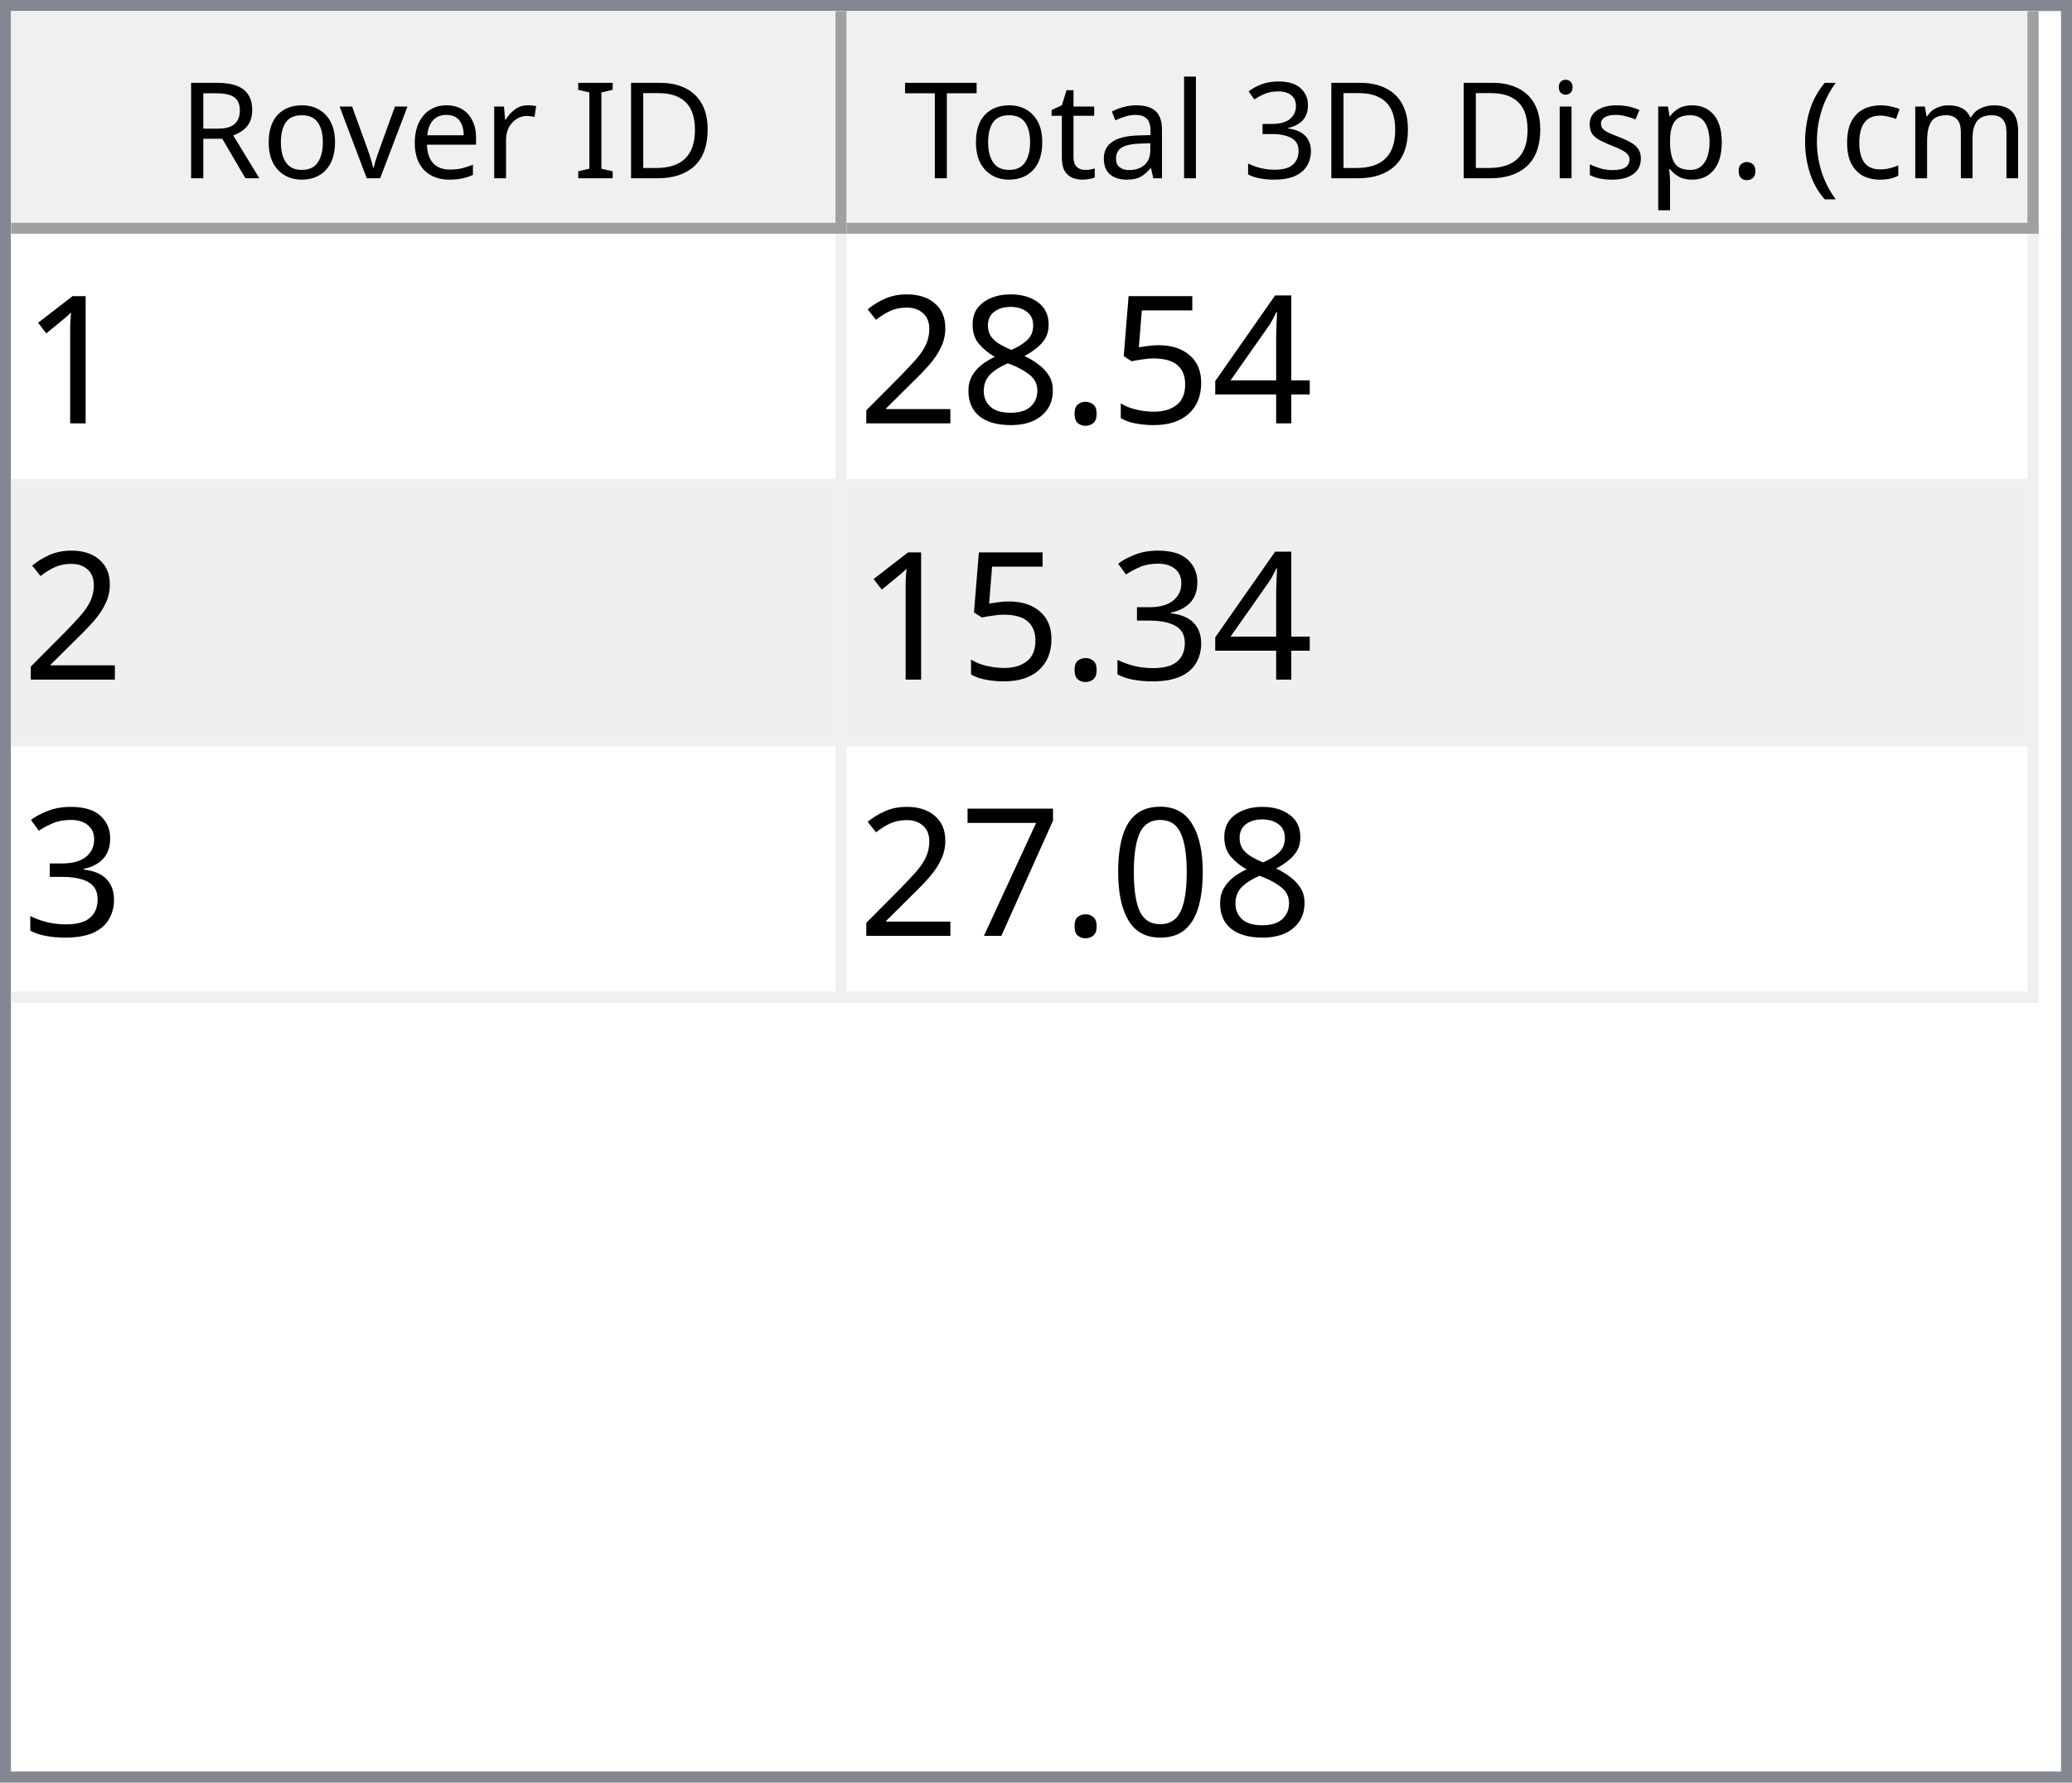
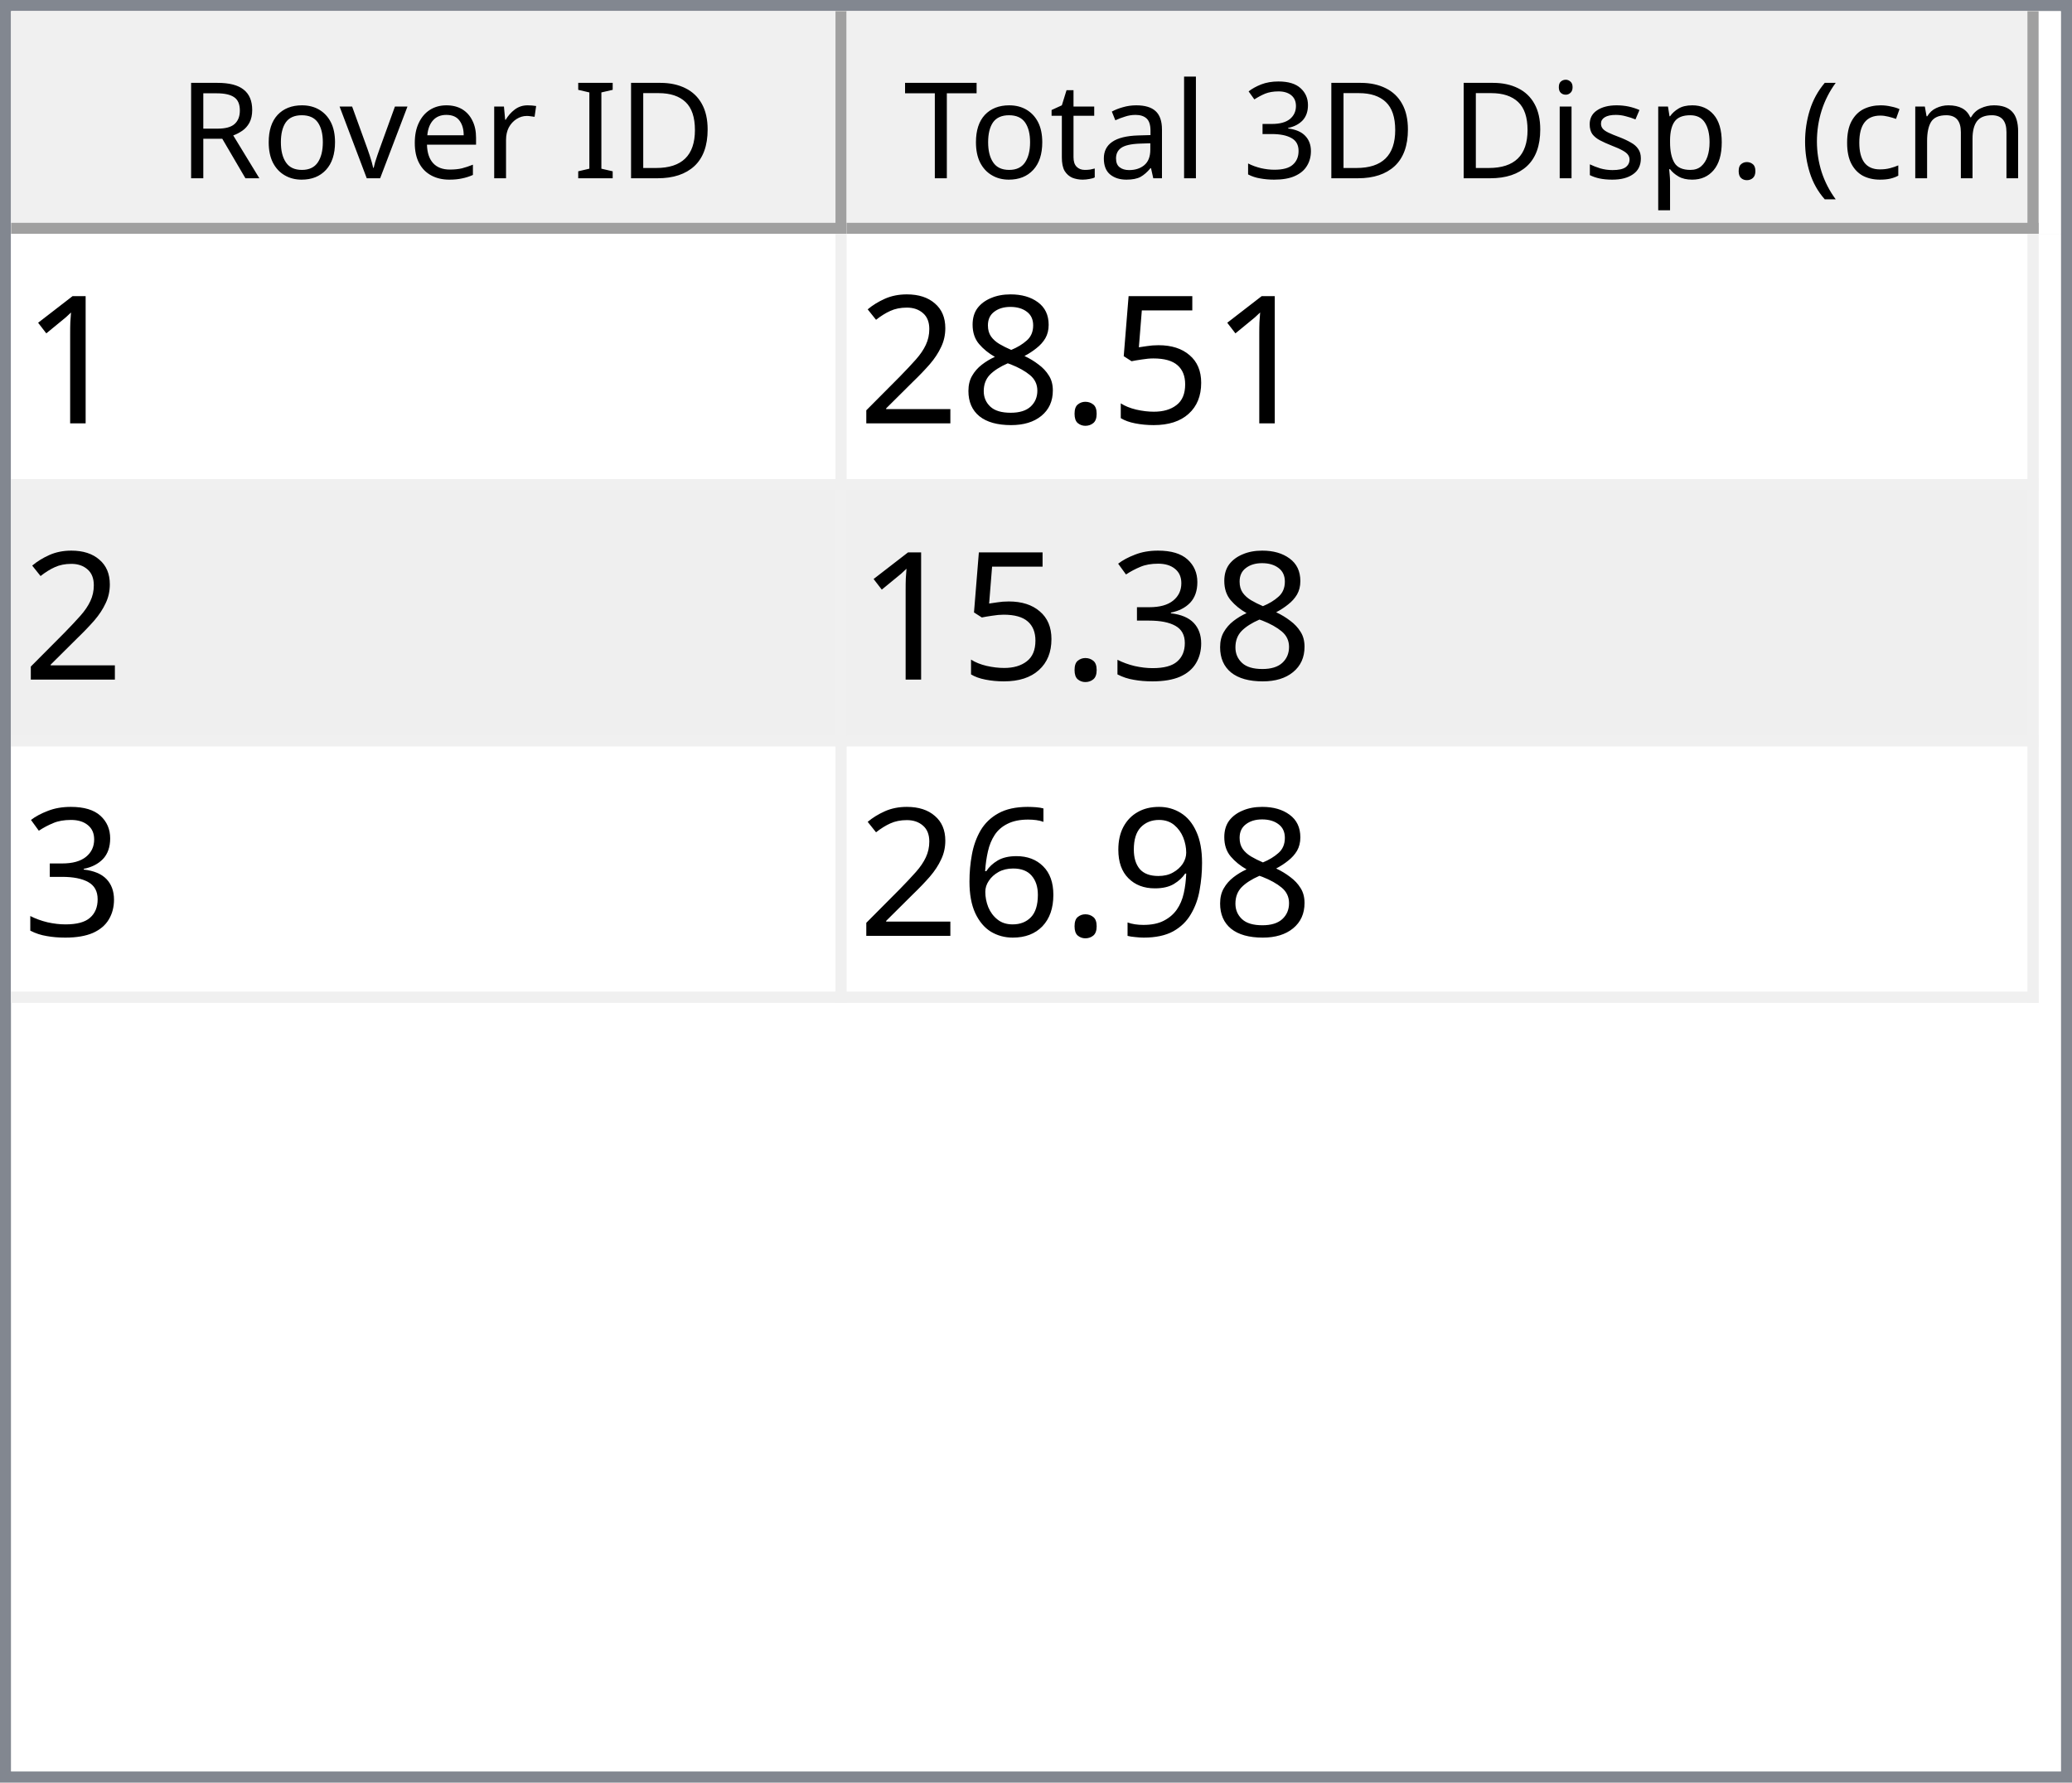
<svg xmlns="http://www.w3.org/2000/svg" style="fill-opacity:1; color-rendering:auto; color-interpolation:auto; text-rendering:auto; stroke:black; stroke-linecap:square; stroke-miterlimit:10; shape-rendering:auto; stroke-opacity:1; fill:black; stroke-dasharray:none; font-weight:normal; stroke-width:1; font-family:'Dialog'; font-style:normal; stroke-linejoin:miter; font-size:12px; stroke-dashoffset:0; image-rendering:auto;" width="186" height="160">
  <defs id="genericDefs" />
  <g>
    <defs id="defs1">
      <clipPath clipPathUnits="userSpaceOnUse" id="clipPath1">
        <path d="M0 0 L186 0 L186 160 L0 160 L0 0 Z" />
      </clipPath>
      <clipPath clipPathUnits="userSpaceOnUse" id="clipPath2">
        <path d="M0 0 L0 160 L186 160 L186 0 Z" />
      </clipPath>
      <clipPath clipPathUnits="userSpaceOnUse" id="clipPath3">
        <path d="M0 0 L0 20 L184 20 L184 0 Z" />
      </clipPath>
      <clipPath clipPathUnits="userSpaceOnUse" id="clipPath4">
        <path d="M0 0 L0 20 L75 20 L75 0 Z" />
      </clipPath>
      <clipPath clipPathUnits="userSpaceOnUse" id="clipPath5">
        <path d="M1 1 L1 19 L74 19 L74 1 Z" />
      </clipPath>
      <clipPath clipPathUnits="userSpaceOnUse" id="clipPath6">
        <path d="M0 0 L0 18 L73 18 L73 0 Z" />
      </clipPath>
      <clipPath clipPathUnits="userSpaceOnUse" id="clipPath7">
        <path d="M-0.5 -0.5 L-0.5 19.5 L74.5 19.5 L74.5 -0.5 Z" />
      </clipPath>
      <clipPath clipPathUnits="userSpaceOnUse" id="clipPath8">
        <path d="M0 0 L0 20 L107 20 L107 0 Z" />
      </clipPath>
      <clipPath clipPathUnits="userSpaceOnUse" id="clipPath9">
        <path d="M1 1 L1 19 L106 19 L106 1 Z" />
      </clipPath>
      <clipPath clipPathUnits="userSpaceOnUse" id="clipPath10">
        <path d="M0 0 L0 18 L105 18 L105 0 Z" />
      </clipPath>
      <clipPath clipPathUnits="userSpaceOnUse" id="clipPath11">
        <path d="M-0.5 -0.5 L-0.5 19.5 L106.5 19.5 L106.5 -0.5 Z" />
      </clipPath>
      <clipPath clipPathUnits="userSpaceOnUse" id="clipPath12">
        <path d="M0 0 L0 138 L184 138 L184 0 Z" />
      </clipPath>
      <clipPath clipPathUnits="userSpaceOnUse" id="clipPath13">
        <path d="M0 0 L0 69 L182 69 L182 0 Z" />
      </clipPath>
      <clipPath clipPathUnits="userSpaceOnUse" id="clipPath14">
        <path d="M-0.5 -0.5 L-0.5 68.5 L181.5 68.5 L181.5 -0.5 Z" />
      </clipPath>
      <clipPath clipPathUnits="userSpaceOnUse" id="clipPath15">
        <path d="M0 0 L0 22 L74 22 L74 0 Z" />
      </clipPath>
      <clipPath clipPathUnits="userSpaceOnUse" id="clipPath16">
        <path d="M0 0 L0 22 L106 22 L106 0 Z" />
      </clipPath>
      <font horiz-adv-x="64.551" id="font1">
        <font-face ascent="107.91" descent="25.098" units-per-em="100" style="font-style:normal; font-family:Segoe UI; font-weight:normal;" />
        <missing-glyph horiz-adv-x="64.551" d="M8.109 0 L8.109 68.266 L56.453 68.266 L56.453 0 L8.109 0 ZM15.328 7.234 L49.219 7.234 L49.219 61.031 L15.328 61.031 L15.328 7.234 Z" />
        <glyph unicode="D" horiz-adv-x="70.117" d="M9.188 0 L9.188 70.016 L28.516 70.016 Q65.531 70.016 65.531 35.891 Q65.531 19.672 55.25 9.836 Q44.969 0 27.734 0 L9.188 0 ZM17.391 62.594 L17.391 7.422 L27.828 7.422 Q41.609 7.422 49.273 14.797 Q56.938 22.172 56.938 35.688 Q56.938 62.594 28.328 62.594 L17.391 62.594 Z" />
        <glyph unicode="I" horiz-adv-x="26.611" d="M17.391 0 L9.188 0 L9.188 70.016 L17.391 70.016 L17.391 0 Z" />
        <glyph unicode=" " horiz-adv-x="27.393" d="" />
        <glyph unicode="r" horiz-adv-x="34.766" d="M34.188 41.891 Q32.078 43.5 28.125 43.5 Q23 43.5 19.555 38.672 Q16.109 33.844 16.109 25.484 L16.109 0 L8.109 0 L8.109 50 L16.109 50 L16.109 39.703 L16.312 39.703 Q18.016 44.969 21.531 47.922 Q25.047 50.875 29.391 50.875 Q32.516 50.875 34.188 50.203 L34.188 41.891 Z" />
        <glyph unicode="e" horiz-adv-x="52.295" d="M48.297 23 L12.984 23 Q13.188 14.656 17.484 10.109 Q21.781 5.562 29.297 5.562 Q37.75 5.562 44.828 11.141 L44.828 3.609 Q38.234 -1.172 27.391 -1.172 Q16.797 -1.172 10.742 5.641 Q4.688 12.453 4.688 24.812 Q4.688 36.469 11.305 43.82 Q17.922 51.172 27.734 51.172 Q37.547 51.172 42.922 44.828 Q48.297 38.484 48.297 27.203 L48.297 23 ZM40.094 29.781 Q40.047 36.719 36.75 40.578 Q33.453 44.438 27.594 44.438 Q21.922 44.438 17.969 40.383 Q14.016 36.328 13.094 29.781 L40.094 29.781 Z" />
        <glyph unicode="v" horiz-adv-x="47.9" d="M47.406 50 L27.484 0 L19.625 0 L0.688 50 L9.469 50 L22.172 13.672 Q23.578 9.672 23.922 6.688 L24.125 6.688 Q24.609 10.453 25.688 13.484 L38.969 50 L47.406 50 Z" />
        <glyph unicode="o" horiz-adv-x="58.594" d="M29 -1.172 Q17.922 -1.172 11.305 5.836 Q4.688 12.844 4.688 24.422 Q4.688 37.016 11.57 44.094 Q18.453 51.172 30.172 51.172 Q41.359 51.172 47.633 44.289 Q53.906 37.406 53.906 25.203 Q53.906 13.234 47.141 6.031 Q40.375 -1.172 29 -1.172 ZM29.594 44.438 Q21.875 44.438 17.383 39.188 Q12.891 33.938 12.891 24.703 Q12.891 15.828 17.43 10.695 Q21.969 5.562 29.594 5.562 Q37.359 5.562 41.531 10.594 Q45.703 15.625 45.703 24.906 Q45.703 34.281 41.531 39.359 Q37.359 44.438 29.594 44.438 Z" />
        <glyph unicode="R" horiz-adv-x="59.814" d="M59.375 0 L49.609 0 L37.891 19.625 Q36.281 22.359 34.766 24.289 Q33.25 26.219 31.664 27.438 Q30.078 28.656 28.25 29.219 Q26.422 29.781 24.125 29.781 L17.391 29.781 L17.391 0 L9.188 0 L9.188 70.016 L30.078 70.016 Q34.672 70.016 38.555 68.867 Q42.438 67.719 45.289 65.375 Q48.141 63.031 49.758 59.547 Q51.375 56.062 51.375 51.375 Q51.375 47.703 50.273 44.656 Q49.172 41.609 47.148 39.211 Q45.125 36.812 42.266 35.133 Q39.406 33.453 35.844 32.516 L35.844 32.328 Q37.594 31.547 38.891 30.547 Q40.188 29.547 41.359 28.18 Q42.531 26.812 43.68 25.078 Q44.828 23.344 46.234 21.047 L59.375 0 ZM17.391 62.594 L17.391 37.203 L28.516 37.203 Q31.594 37.203 34.203 38.133 Q36.812 39.062 38.719 40.797 Q40.625 42.531 41.703 45.047 Q42.781 47.562 42.781 50.688 Q42.781 56.297 39.141 59.445 Q35.5 62.594 28.609 62.594 L17.391 62.594 Z" />
        <glyph unicode=")" horiz-adv-x="30.176" d="M8.297 -15.922 L1.172 -15.922 Q16.406 2.344 16.406 26.812 Q16.406 51.469 1.078 70.016 L8.297 70.016 Q23.531 52.156 23.531 26.703 Q23.531 1.375 8.297 -15.922 Z" />
        <glyph unicode="m" horiz-adv-x="86.133" d="M79.109 0 L71.094 0 L71.094 28.719 Q71.094 37.016 68.531 40.727 Q65.969 44.438 59.906 44.438 Q54.781 44.438 51.195 39.75 Q47.609 35.062 47.609 28.516 L47.609 0 L39.594 0 L39.594 29.688 Q39.594 44.438 28.219 44.438 Q22.953 44.438 19.531 40.016 Q16.109 35.594 16.109 28.516 L16.109 0 L8.109 0 L8.109 50 L16.109 50 L16.109 42.094 L16.312 42.094 Q21.625 51.172 31.844 51.172 Q36.969 51.172 40.773 48.312 Q44.578 45.453 46 40.828 Q51.562 51.172 62.594 51.172 Q79.109 51.172 79.109 30.812 L79.109 0 Z" />
        <glyph unicode="c" horiz-adv-x="46.191" d="M42.188 2.297 Q36.422 -1.172 28.516 -1.172 Q17.828 -1.172 11.258 5.789 Q4.688 12.75 4.688 23.828 Q4.688 36.188 11.766 43.68 Q18.844 51.172 30.672 51.172 Q37.25 51.172 42.281 48.734 L42.281 40.531 Q36.719 44.438 30.375 44.438 Q22.703 44.438 17.797 38.945 Q12.891 33.453 12.891 24.516 Q12.891 15.719 17.508 10.641 Q22.125 5.562 29.891 5.562 Q36.422 5.562 42.188 9.906 L42.188 2.297 Z" />
        <glyph unicode="(" horiz-adv-x="30.176" d="M29.109 -15.922 L21.969 -15.922 Q6.844 1.375 6.844 26.703 Q6.844 52.156 21.969 70.016 L29.203 70.016 Q13.875 51.469 13.875 26.812 Q13.875 2.344 29.109 -15.922 Z" />
        <glyph unicode="." horiz-adv-x="21.68" d="M10.891 -1.078 Q8.641 -1.078 7.055 0.539 Q5.469 2.156 5.469 4.391 Q5.469 6.641 7.055 8.273 Q8.641 9.906 10.891 9.906 Q13.188 9.906 14.797 8.273 Q16.406 6.641 16.406 4.391 Q16.406 2.156 14.797 0.539 Q13.188 -1.078 10.891 -1.078 Z" />
        <glyph unicode="p" horiz-adv-x="58.789" d="M16.312 7.234 L16.109 7.234 L16.109 -23 L8.109 -23 L8.109 50 L16.109 50 L16.109 41.219 L16.312 41.219 Q22.219 51.172 33.594 51.172 Q43.266 51.172 48.688 44.461 Q54.109 37.75 54.109 26.469 Q54.109 13.922 48 6.375 Q41.891 -1.172 31.297 -1.172 Q21.578 -1.172 16.312 7.234 ZM16.109 27.391 L16.109 20.406 Q16.109 14.203 20.141 9.883 Q24.172 5.562 30.375 5.562 Q37.641 5.562 41.773 11.133 Q45.906 16.703 45.906 26.609 Q45.906 34.969 42.047 39.703 Q38.188 44.438 31.594 44.438 Q24.609 44.438 20.359 39.578 Q16.109 34.719 16.109 27.391 Z" />
        <glyph unicode="s" horiz-adv-x="42.432" d="M5.078 1.812 L5.078 10.406 Q11.625 5.562 19.484 5.562 Q30.031 5.562 30.031 12.594 Q30.031 14.594 29.125 15.992 Q28.219 17.391 26.68 18.461 Q25.141 19.531 23.07 20.383 Q21 21.234 18.609 22.172 Q15.281 23.484 12.766 24.828 Q10.25 26.172 8.57 27.859 Q6.891 29.547 6.031 31.695 Q5.172 33.844 5.172 36.719 Q5.172 40.234 6.789 42.945 Q8.406 45.656 11.086 47.484 Q13.766 49.312 17.211 50.242 Q20.656 51.172 24.312 51.172 Q30.812 51.172 35.938 48.922 L35.938 40.828 Q30.422 44.438 23.25 44.438 Q21 44.438 19.195 43.922 Q17.391 43.406 16.094 42.477 Q14.797 41.547 14.086 40.258 Q13.375 38.969 13.375 37.406 Q13.375 35.453 14.086 34.133 Q14.797 32.812 16.164 31.789 Q17.531 30.766 19.484 29.938 Q21.438 29.109 23.922 28.125 Q27.25 26.859 29.883 25.516 Q32.516 24.172 34.375 22.484 Q36.234 20.797 37.234 18.602 Q38.234 16.406 38.234 13.375 Q38.234 9.672 36.602 6.938 Q34.969 4.203 32.234 2.398 Q29.5 0.594 25.93 -0.289 Q22.359 -1.172 18.453 -1.172 Q10.75 -1.172 5.078 1.812 Z" />
        <glyph unicode="i" horiz-adv-x="24.219" d="M12.203 62.703 Q10.062 62.703 8.547 64.164 Q7.031 65.625 7.031 67.875 Q7.031 70.125 8.547 71.609 Q10.062 73.094 12.203 73.094 Q14.406 73.094 15.945 71.609 Q17.484 70.125 17.484 67.875 Q17.484 65.719 15.945 64.211 Q14.406 62.703 12.203 62.703 ZM16.109 0 L8.109 0 L8.109 50 L16.109 50 L16.109 0 Z" />
        <glyph unicode="3" horiz-adv-x="53.906" d="M46.531 19.828 Q46.531 15.094 44.75 11.211 Q42.969 7.328 39.719 4.57 Q36.469 1.812 31.93 0.297 Q27.391 -1.219 21.922 -1.219 Q11.922 -1.219 6 2.594 L6 11.188 Q13.094 5.609 22.219 5.609 Q25.875 5.609 28.828 6.539 Q31.781 7.469 33.906 9.227 Q36.031 10.984 37.18 13.477 Q38.328 15.969 38.328 19.094 Q38.328 32.812 18.797 32.812 L12.984 32.812 L12.984 39.594 L18.5 39.594 Q35.797 39.594 35.797 52.484 Q35.797 64.406 22.609 64.406 Q15.188 64.406 8.688 59.422 L8.688 67.188 Q15.375 71.188 24.609 71.188 Q29 71.188 32.57 69.969 Q36.141 68.75 38.68 66.555 Q41.219 64.359 42.609 61.281 Q44 58.203 44 54.5 Q44 40.672 30.031 36.719 L30.031 36.531 Q33.594 36.141 36.625 34.797 Q39.656 33.453 41.852 31.305 Q44.047 29.156 45.289 26.25 Q46.531 23.344 46.531 19.828 Z" />
        <glyph unicode="l" horiz-adv-x="24.219" d="M16.109 0 L8.109 0 L8.109 74.031 L16.109 74.031 L16.109 0 Z" />
        <glyph unicode="a" horiz-adv-x="50.879" d="M43.891 0 L35.891 0 L35.891 7.812 L35.688 7.812 Q30.469 -1.172 20.312 -1.172 Q12.844 -1.172 8.617 2.781 Q4.391 6.734 4.391 13.281 Q4.391 27.297 20.906 29.594 L35.891 31.688 Q35.891 44.438 25.594 44.438 Q16.547 44.438 9.281 38.281 L9.281 46.484 Q16.656 51.172 26.266 51.172 Q43.891 51.172 43.891 32.516 L43.891 0 ZM35.891 25.297 L23.828 23.641 Q18.266 22.859 15.43 20.875 Q12.594 18.891 12.594 13.875 Q12.594 10.203 15.211 7.883 Q17.828 5.562 22.172 5.562 Q28.125 5.562 32.008 9.742 Q35.891 13.922 35.891 20.312 L35.891 25.297 Z" />
        <glyph unicode="t" horiz-adv-x="33.887" d="M31.297 0.484 Q28.469 -1.078 23.828 -1.078 Q10.688 -1.078 10.688 13.578 L10.688 43.172 L2.094 43.172 L2.094 50 L10.688 50 L10.688 62.203 L18.703 64.797 L18.703 50 L31.297 50 L31.297 43.172 L18.703 43.172 L18.703 14.984 Q18.703 9.969 20.414 7.82 Q22.125 5.672 26.078 5.672 Q29.109 5.672 31.297 7.328 L31.297 0.484 Z" />
        <glyph unicode="T" horiz-adv-x="52.393" d="M50.594 62.594 L30.375 62.594 L30.375 0 L22.172 0 L22.172 62.594 L2 62.594 L2 70.016 L50.594 70.016 L50.594 62.594 Z" />
      </font>
      <font horiz-adv-x="75.0" id="font2">
        <font-face ascent="100.537" descent="21.973" units-per-em="100" style="font-style:normal; font-family:sans-serif; font-weight:normal;" />
        <missing-glyph horiz-adv-x="75.0" d="M12.5 0 L12.5 62.5 L62.5 62.5 L62.5 0 L12.5 0 ZM14.062 1.562 L60.938 1.562 L60.938 60.938 L14.062 60.938 L14.062 1.562 Z" />
        <glyph unicode="1" horiz-adv-x="55.615" d="M37.25 0 L28.469 0 L28.469 56 Q25.297 52.984 20.141 49.953 Q14.984 46.922 10.891 45.406 L10.891 53.906 Q18.266 57.375 23.781 62.305 Q29.297 67.234 31.594 71.875 L37.25 71.875 L37.25 0 Z" />
-         <glyph unicode="4" horiz-adv-x="55.615" d="M32.328 0 L32.328 17.141 L1.266 17.141 L1.266 25.203 L33.938 71.578 L41.109 71.578 L41.109 25.203 L50.781 25.203 L50.781 17.141 L41.109 17.141 L41.109 0 L32.328 0 ZM32.328 25.203 L32.328 57.469 L9.906 25.203 L32.328 25.203 Z" />
        <glyph unicode="5" horiz-adv-x="55.615" d="M4.156 18.75 L13.375 19.531 Q14.406 12.797 18.141 9.398 Q21.875 6 27.156 6 Q33.5 6 37.891 10.789 Q42.281 15.578 42.281 23.484 Q42.281 31 38.062 35.352 Q33.844 39.703 27 39.703 Q22.75 39.703 19.336 37.773 Q15.922 35.844 13.969 32.766 L5.719 33.844 L12.641 70.609 L48.25 70.609 L48.25 62.203 L19.672 62.203 L15.828 42.969 Q22.266 47.469 29.344 47.469 Q38.719 47.469 45.164 40.969 Q51.609 34.469 51.609 24.266 Q51.609 14.547 45.953 7.469 Q39.062 -1.219 27.156 -1.219 Q17.391 -1.219 11.211 4.25 Q5.031 9.719 4.156 18.75 Z" />
        <glyph unicode="." horiz-adv-x="27.783" d="M9.078 0 L9.078 10.016 L19.094 10.016 L19.094 0 L9.078 0 Z" />
        <glyph unicode="8" horiz-adv-x="55.615" d="M17.672 38.812 Q12.203 40.828 9.57 44.539 Q6.938 48.25 6.938 53.422 Q6.938 61.234 12.555 66.555 Q18.172 71.875 27.484 71.875 Q36.859 71.875 42.578 66.43 Q48.297 60.984 48.297 53.172 Q48.297 48.188 45.68 44.508 Q43.062 40.828 37.75 38.812 Q44.344 36.672 47.781 31.883 Q51.219 27.094 51.219 20.453 Q51.219 11.281 44.727 5.031 Q38.234 -1.219 27.641 -1.219 Q17.047 -1.219 10.547 5.055 Q4.047 11.328 4.047 20.703 Q4.047 27.688 7.594 32.398 Q11.141 37.109 17.672 38.812 ZM15.922 53.719 Q15.922 48.641 19.195 45.414 Q22.469 42.188 27.688 42.188 Q32.766 42.188 36.016 45.383 Q39.266 48.578 39.266 53.219 Q39.266 58.062 35.914 61.359 Q32.562 64.656 27.594 64.656 Q22.562 64.656 19.242 61.43 Q15.922 58.203 15.922 53.719 ZM13.094 20.656 Q13.094 16.891 14.875 13.375 Q16.656 9.859 20.172 7.93 Q23.688 6 27.734 6 Q34.031 6 38.133 10.055 Q42.234 14.109 42.234 20.359 Q42.234 26.703 38.016 30.859 Q33.797 35.016 27.438 35.016 Q21.234 35.016 17.164 30.914 Q13.094 26.812 13.094 20.656 Z" />
        <glyph unicode="2" horiz-adv-x="55.615" d="M50.344 8.453 L50.344 0 L3.031 0 Q2.938 3.172 4.047 6.109 Q5.859 10.938 9.836 15.625 Q13.812 20.312 21.344 26.469 Q33.016 36.031 37.117 41.625 Q41.219 47.219 41.219 52.203 Q41.219 57.422 37.477 61.008 Q33.734 64.594 27.734 64.594 Q21.391 64.594 17.578 60.789 Q13.766 56.984 13.719 50.25 L4.688 51.172 Q5.609 61.281 11.664 66.578 Q17.719 71.875 27.938 71.875 Q38.234 71.875 44.242 66.164 Q50.25 60.453 50.25 52 Q50.25 47.703 48.492 43.555 Q46.734 39.406 42.656 34.812 Q38.578 30.219 29.109 22.219 Q21.188 15.578 18.945 13.211 Q16.703 10.844 15.234 8.453 L50.344 8.453 Z" />
        <glyph unicode="3" horiz-adv-x="55.615" d="M4.203 18.891 L12.984 20.062 Q14.5 12.594 18.141 9.297 Q21.781 6 27 6 Q33.203 6 37.477 10.297 Q41.75 14.594 41.75 20.953 Q41.75 27 37.797 30.93 Q33.844 34.859 27.734 34.859 Q25.25 34.859 21.531 33.891 L22.516 41.609 Q23.391 41.5 23.922 41.5 Q29.547 41.5 34.039 44.43 Q38.531 47.359 38.531 53.469 Q38.531 58.297 35.258 61.477 Q31.984 64.656 26.812 64.656 Q21.688 64.656 18.266 61.43 Q14.844 58.203 13.875 51.766 L5.078 53.328 Q6.688 62.156 12.398 67.016 Q18.109 71.875 26.609 71.875 Q32.469 71.875 37.398 69.359 Q42.328 66.844 44.945 62.5 Q47.562 58.156 47.562 53.266 Q47.562 48.641 45.07 44.828 Q42.578 41.016 37.703 38.766 Q44.047 37.312 47.562 32.695 Q51.078 28.078 51.078 21.141 Q51.078 11.766 44.242 5.25 Q37.406 -1.266 26.953 -1.266 Q17.531 -1.266 11.305 4.352 Q5.078 9.969 4.203 18.891 Z" />
-         <glyph unicode="0" horiz-adv-x="55.615" d="M4.156 35.297 Q4.156 48 6.766 55.742 Q9.375 63.484 14.523 67.68 Q19.672 71.875 27.484 71.875 Q33.25 71.875 37.594 69.555 Q41.938 67.234 44.773 62.867 Q47.609 58.5 49.219 52.227 Q50.828 45.953 50.828 35.297 Q50.828 22.703 48.242 14.969 Q45.656 7.234 40.508 3.008 Q35.359 -1.219 27.484 -1.219 Q17.141 -1.219 11.234 6.203 Q4.156 15.141 4.156 35.297 ZM13.188 35.297 Q13.188 17.672 17.312 11.836 Q21.438 6 27.484 6 Q33.547 6 37.672 11.859 Q41.797 17.719 41.797 35.297 Q41.797 52.984 37.672 58.789 Q33.547 64.594 27.391 64.594 Q21.344 64.594 17.719 59.469 Q13.188 52.938 13.188 35.297 Z" />
-         <glyph unicode="7" horiz-adv-x="55.615" d="M4.734 62.203 L4.734 70.656 L51.078 70.656 L51.078 63.812 Q44.234 56.547 37.523 44.484 Q30.812 32.422 27.156 19.672 Q24.516 10.688 23.781 0 L14.75 0 Q14.891 8.453 18.062 20.414 Q21.234 32.375 27.172 43.484 Q33.109 54.594 39.797 62.203 L4.734 62.203 Z" />
+         <glyph unicode="9" horiz-adv-x="55.615" d="M5.469 16.547 L13.922 17.328 Q14.984 11.375 18.016 8.688 Q21.047 6 25.781 6 Q29.828 6 32.883 7.859 Q35.938 9.719 37.891 12.82 Q39.844 15.922 41.164 21.195 Q42.484 26.469 42.484 31.938 Q42.484 32.516 42.438 33.688 Q39.797 29.5 35.234 26.883 Q30.672 24.266 25.344 24.266 Q16.453 24.266 10.305 30.711 Q4.156 37.156 4.156 47.703 Q4.156 58.594 10.578 65.234 Q17 71.875 26.656 71.875 Q33.641 71.875 39.43 68.117 Q45.219 64.359 48.219 57.398 Q51.219 50.438 51.219 37.25 Q51.219 23.531 48.242 15.406 Q45.266 7.281 39.383 3.031 Q33.5 -1.219 25.594 -1.219 Q17.188 -1.219 11.867 3.445 Q6.547 8.109 5.469 16.547 ZM41.453 48.141 Q41.453 55.719 37.43 60.156 Q33.406 64.594 27.734 64.594 Q21.875 64.594 17.531 59.812 Q13.188 55.031 13.188 47.406 Q13.188 40.578 17.312 36.305 Q21.438 32.031 27.484 32.031 Q33.594 32.031 37.523 36.305 Q41.453 40.578 41.453 48.141 Z" />
+         <glyph unicode="6" horiz-adv-x="55.615" d="M49.75 54.047 L41.016 53.375 Q39.844 58.547 37.703 60.891 Q34.125 64.656 28.906 64.656 Q24.703 64.656 21.531 62.312 Q17.391 59.281 14.992 53.469 Q12.594 47.656 12.5 36.922 Q15.672 41.75 20.266 44.094 Q24.859 46.438 29.891 46.438 Q38.672 46.438 44.852 39.969 Q51.031 33.5 51.031 23.25 Q51.031 16.5 48.125 10.719 Q45.219 4.938 40.141 1.859 Q35.062 -1.219 28.609 -1.219 Q17.625 -1.219 10.695 6.859 Q3.766 14.938 3.766 33.5 Q3.766 54.25 11.422 63.672 Q18.109 71.875 29.438 71.875 Q37.891 71.875 43.289 67.141 Q48.688 62.406 49.75 54.047 ZM13.875 23.188 Q13.875 18.656 15.797 14.508 Q17.719 10.359 21.188 8.18 Q24.656 6 28.469 6 Q34.031 6 38.039 10.492 Q42.047 14.984 42.047 22.703 Q42.047 30.125 38.086 34.398 Q34.125 38.672 28.125 38.672 Q22.172 38.672 18.023 34.398 Q13.875 30.125 13.875 23.188 Z" />
      </font>
    </defs>
    <g style="fill:white; stroke:white;">
      <rect x="0" y="0" width="186" style="clip-path:url(#clipPath1); stroke:none;" height="160" />
    </g>
    <g style="fill:white; text-rendering:optimizeSpeed; color-rendering:optimizeSpeed; image-rendering:optimizeSpeed; shape-rendering:crispEdges; stroke:white; color-interpolation:sRGB;">
      <rect x="0" width="186" height="160" y="0" style="stroke:none;" />
      <path style="stroke:none;" d="M0 160 L186 160 L186 0 L0 0 Z" />
    </g>
    <g style="fill:rgb(240,240,240); font-family:'Segoe UI'; stroke:rgb(240,240,240);">
      <rect x="0" y="0" width="186" style="clip-path:url(#clipPath2); stroke:none;" height="160" />
    </g>
    <g style="fill:rgb(130,135,144); font-family:'Segoe UI'; stroke:rgb(130,135,144);">
      <path d="M0 0 L186 0 L186 160 L0 160 L0 0 ZM1 1 L185 1 L185 159 L1 159 L1 1 Z" style="fill-rule:evenodd; clip-path:url(#clipPath2); stroke:none;" />
    </g>
    <g style="fill:white; font-family:'Segoe UI'; stroke:white;" transform="translate(1,1)">
      <rect x="0" y="0" width="184" style="clip-path:url(#clipPath3); stroke:none;" height="20" />
    </g>
    <g style="fill:rgb(240,240,240); font-family:'Segoe UI'; stroke:rgb(240,240,240);" transform="translate(1,1)">
      <rect x="0" y="0" width="75" style="clip-path:url(#clipPath4); stroke:none;" height="20" />
    </g>
    <g style="font-family:'Segoe UI';" transform="translate(2,2)">
      <text x="14" xml:space="preserve" y="14" style="clip-path:url(#clipPath6); stroke:none;">Rover ID</text>
    </g>
    <g style="fill:rgb(160,160,160); font-family:'Segoe UI'; stroke:rgb(160,160,160); stroke-linejoin:bevel;" transform="translate(1.5,1.5)">
      <line x1="74" x2="74" y1="0" style="fill:none; clip-path:url(#clipPath7);" y2="19" />
    </g>
    <g style="fill:rgb(160,160,160); font-family:'Segoe UI'; stroke:rgb(160,160,160); stroke-linejoin:bevel;" transform="matrix(1,0,0,1,1,1) translate(0.5,0.5)">
      <line x1="0" x2="74" y1="19" style="fill:none; clip-path:url(#clipPath7);" y2="19" />
    </g>
    <g style="fill:rgb(240,240,240); font-family:'Segoe UI'; stroke:rgb(240,240,240);" transform="translate(76,1)">
      <rect x="0" y="0" width="107" style="clip-path:url(#clipPath8); stroke:none;" height="20" />
    </g>
    <g style="font-family:'Segoe UI';" transform="translate(77,2)">
      <text x="1" xml:space="preserve" y="14" style="clip-path:url(#clipPath10); stroke:none;"> Total 3D Disp. (cm)</text>
    </g>
    <g style="fill:rgb(160,160,160); font-family:'Segoe UI'; stroke:rgb(160,160,160); stroke-linejoin:bevel;" transform="translate(76.5,1.5)">
      <line x1="106" x2="106" y1="0" style="fill:none; clip-path:url(#clipPath11);" y2="19" />
    </g>
    <g style="fill:rgb(160,160,160); font-family:'Segoe UI'; stroke:rgb(160,160,160); stroke-linejoin:bevel;" transform="matrix(1,0,0,1,76,1) translate(0.5,0.5)">
      <line x1="0" x2="106" y1="19" style="fill:none; clip-path:url(#clipPath11);" y2="19" />
    </g>
    <g style="fill:white; font-family:'Segoe UI'; stroke:white;" transform="translate(1,21)">
      <rect x="0" y="0" width="184" style="clip-path:url(#clipPath12); stroke:none;" height="138" />
    </g>
    <g style="fill:rgb(240,240,240); font-size:16px; font-family:sans-serif; stroke:rgb(240,240,240);" transform="translate(1,21)">
      <rect x="0" y="0" width="182" style="clip-path:url(#clipPath13); stroke:none;" height="69" />
      <line transform="translate(0.5,0.5)" x1="0" x2="181" y1="22" style="clip-path:url(#clipPath14); fill:none; stroke-linejoin:bevel;" y2="22" />
    </g>
    <g transform="matrix(1,0,0,1,1,21) translate(0.5,0.5)" style="fill:rgb(240,240,240); font-size:16px; font-family:sans-serif; stroke:rgb(240,240,240); stroke-linejoin:bevel;">
      <line x1="0" x2="181" y1="45" style="fill:none; clip-path:url(#clipPath14);" y2="45" />
    </g>
    <g transform="matrix(1,0,0,1,1,21) translate(0.5,0.5)" style="fill:rgb(240,240,240); font-size:16px; font-family:sans-serif; stroke:rgb(240,240,240); stroke-linejoin:bevel;">
      <line x1="0" x2="181" y1="68" style="fill:none; clip-path:url(#clipPath14);" y2="68" />
    </g>
    <g transform="matrix(1,0,0,1,1,21) translate(0.5,0.5)" style="fill:rgb(240,240,240); font-size:16px; font-family:sans-serif; stroke:rgb(240,240,240); stroke-linejoin:bevel;">
      <line x1="74" x2="74" y1="0" style="fill:none; clip-path:url(#clipPath14);" y2="68" />
    </g>
    <g transform="matrix(1,0,0,1,1,21) translate(0.5,0.5)" style="fill:rgb(240,240,240); font-size:16px; font-family:sans-serif; stroke:rgb(240,240,240); stroke-linejoin:bevel;">
      <line x1="181" x2="181" y1="0" style="fill:none; clip-path:url(#clipPath14);" y2="68" />
    </g>
    <g style="fill:white; font-size:16px; font-family:sans-serif; stroke:white;" transform="matrix(1,0,0,1,1,21)">
      <rect x="0" y="0" width="74" style="clip-path:url(#clipPath15); stroke:none;" height="22" />
      <text x="1" y="17" style="fill:black; clip-path:url(#clipPath15); stroke:none;" xml:space="preserve">1</text>
    </g>
    <g style="fill:white; font-size:16px; font-family:sans-serif; stroke:white;" transform="matrix(1,0,0,1,1,21) translate(75,0)">
      <rect x="0" y="0" width="106" style="clip-path:url(#clipPath16); stroke:none;" height="22" />
-       <text x="1" y="17" style="fill:black; clip-path:url(#clipPath16); stroke:none;" xml:space="preserve">28.54</text>
+       <text x="1" y="17" style="fill:black; clip-path:url(#clipPath16); stroke:none;" xml:space="preserve">28.51</text>
    </g>
    <g style="fill:rgb(239,239,239); font-size:16px; font-family:sans-serif; stroke:rgb(239,239,239);" transform="matrix(1,0,0,1,1,21) translate(0,23)">
      <rect x="0" y="0" width="74" style="clip-path:url(#clipPath15); stroke:none;" height="22" />
      <text x="1" y="17" style="fill:black; clip-path:url(#clipPath15); stroke:none;" xml:space="preserve">2</text>
    </g>
    <g style="fill:rgb(239,239,239); font-size:16px; font-family:sans-serif; stroke:rgb(239,239,239);" transform="matrix(1,0,0,1,1,21) translate(75,23)">
      <rect x="0" y="0" width="106" style="clip-path:url(#clipPath16); stroke:none;" height="22" />
-       <text x="1" y="17" style="fill:black; clip-path:url(#clipPath16); stroke:none;" xml:space="preserve">15.34</text>
+       <text x="1" y="17" style="fill:black; clip-path:url(#clipPath16); stroke:none;" xml:space="preserve">15.38</text>
    </g>
    <g style="fill:white; font-size:16px; font-family:sans-serif; stroke:white;" transform="matrix(1,0,0,1,1,21) translate(0,46)">
      <rect x="0" y="0" width="74" style="clip-path:url(#clipPath15); stroke:none;" height="22" />
      <text x="1" y="17" style="fill:black; clip-path:url(#clipPath15); stroke:none;" xml:space="preserve">3</text>
    </g>
    <g style="fill:white; font-size:16px; font-family:sans-serif; stroke:white;" transform="matrix(1,0,0,1,1,21) translate(75,46)">
      <rect x="0" y="0" width="106" style="clip-path:url(#clipPath16); stroke:none;" height="22" />
-       <text x="1" y="17" style="fill:black; clip-path:url(#clipPath16); stroke:none;" xml:space="preserve">27.08</text>
+       <text x="1" y="17" style="fill:black; clip-path:url(#clipPath16); stroke:none;" xml:space="preserve">26.98</text>
    </g>
  </g>
</svg>
